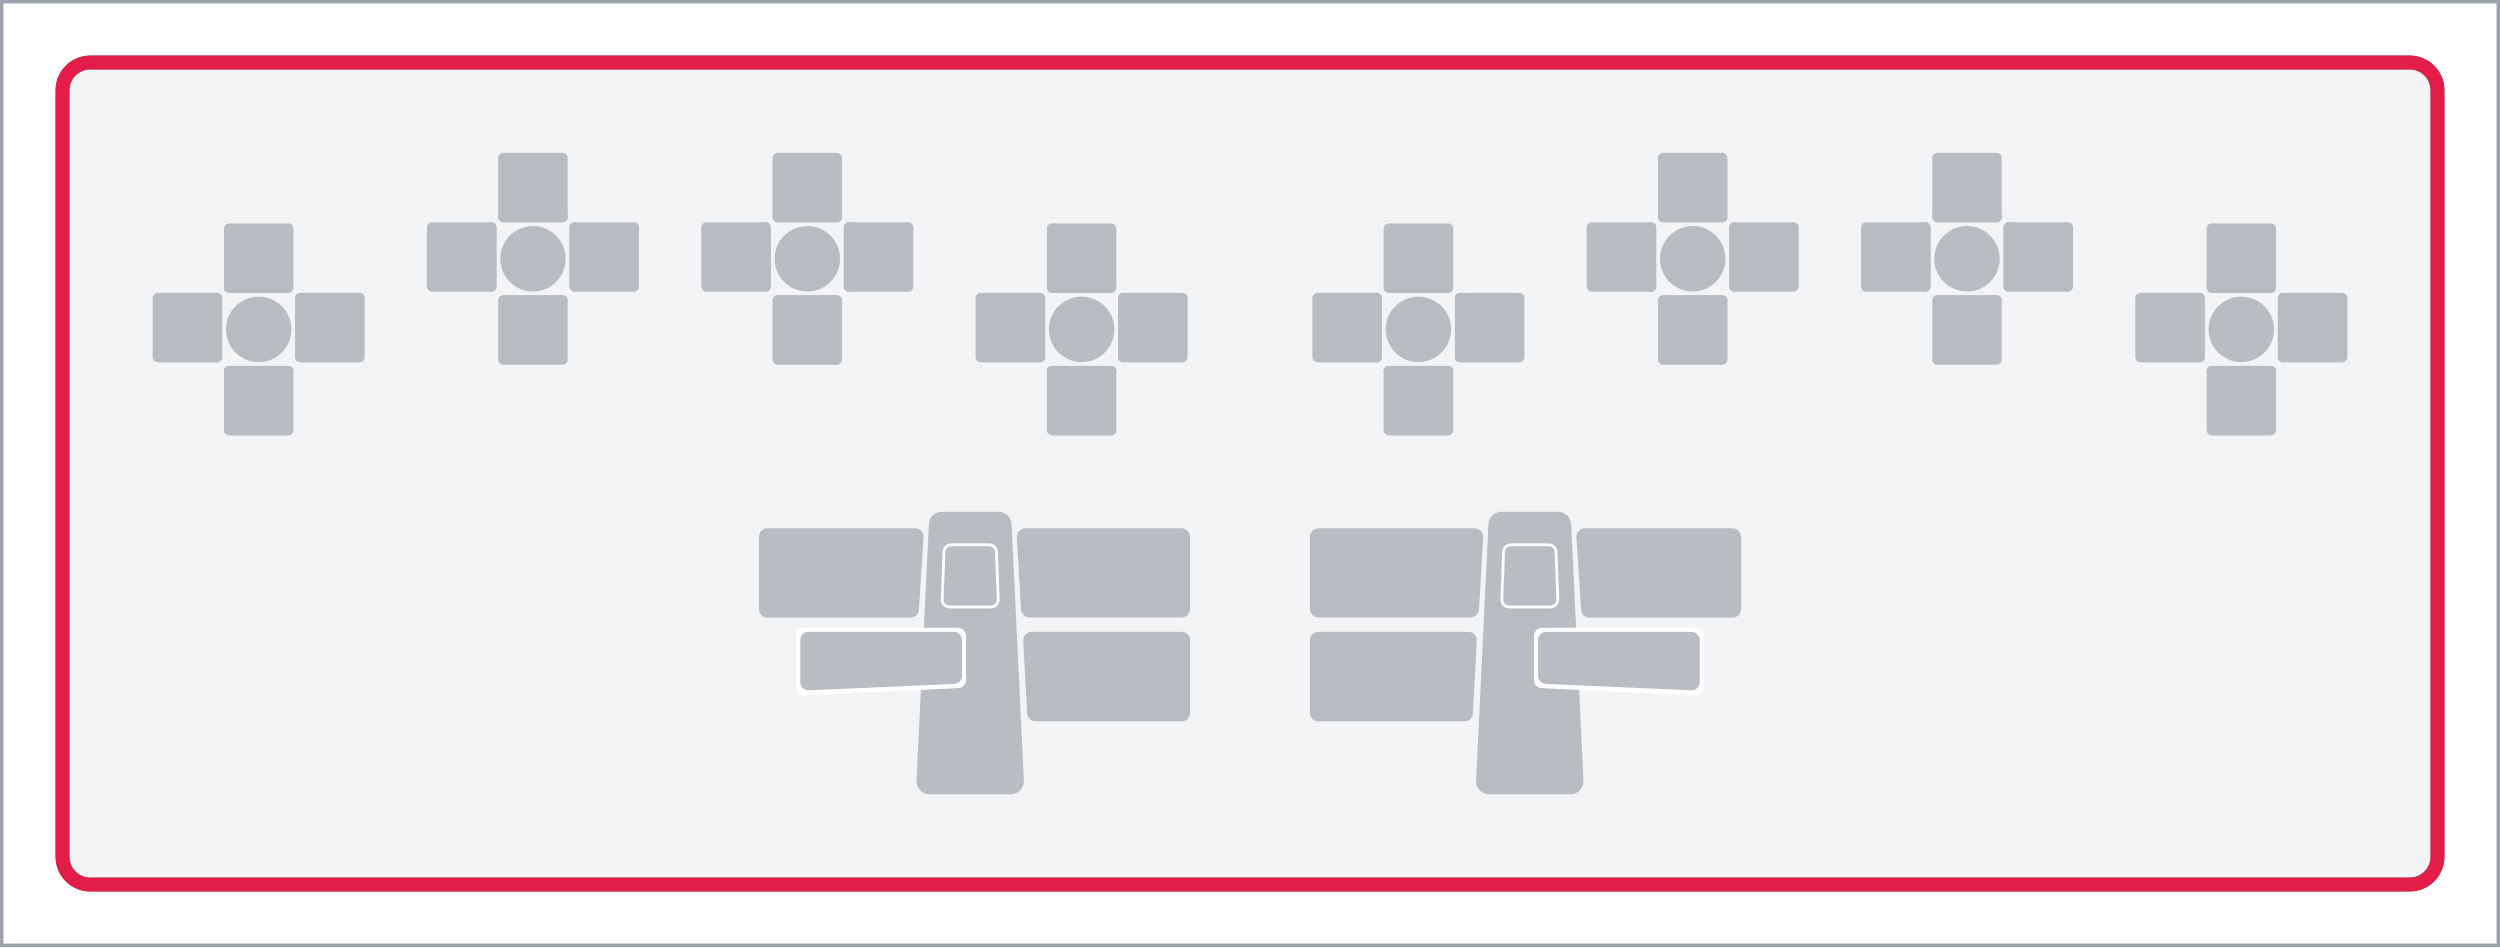
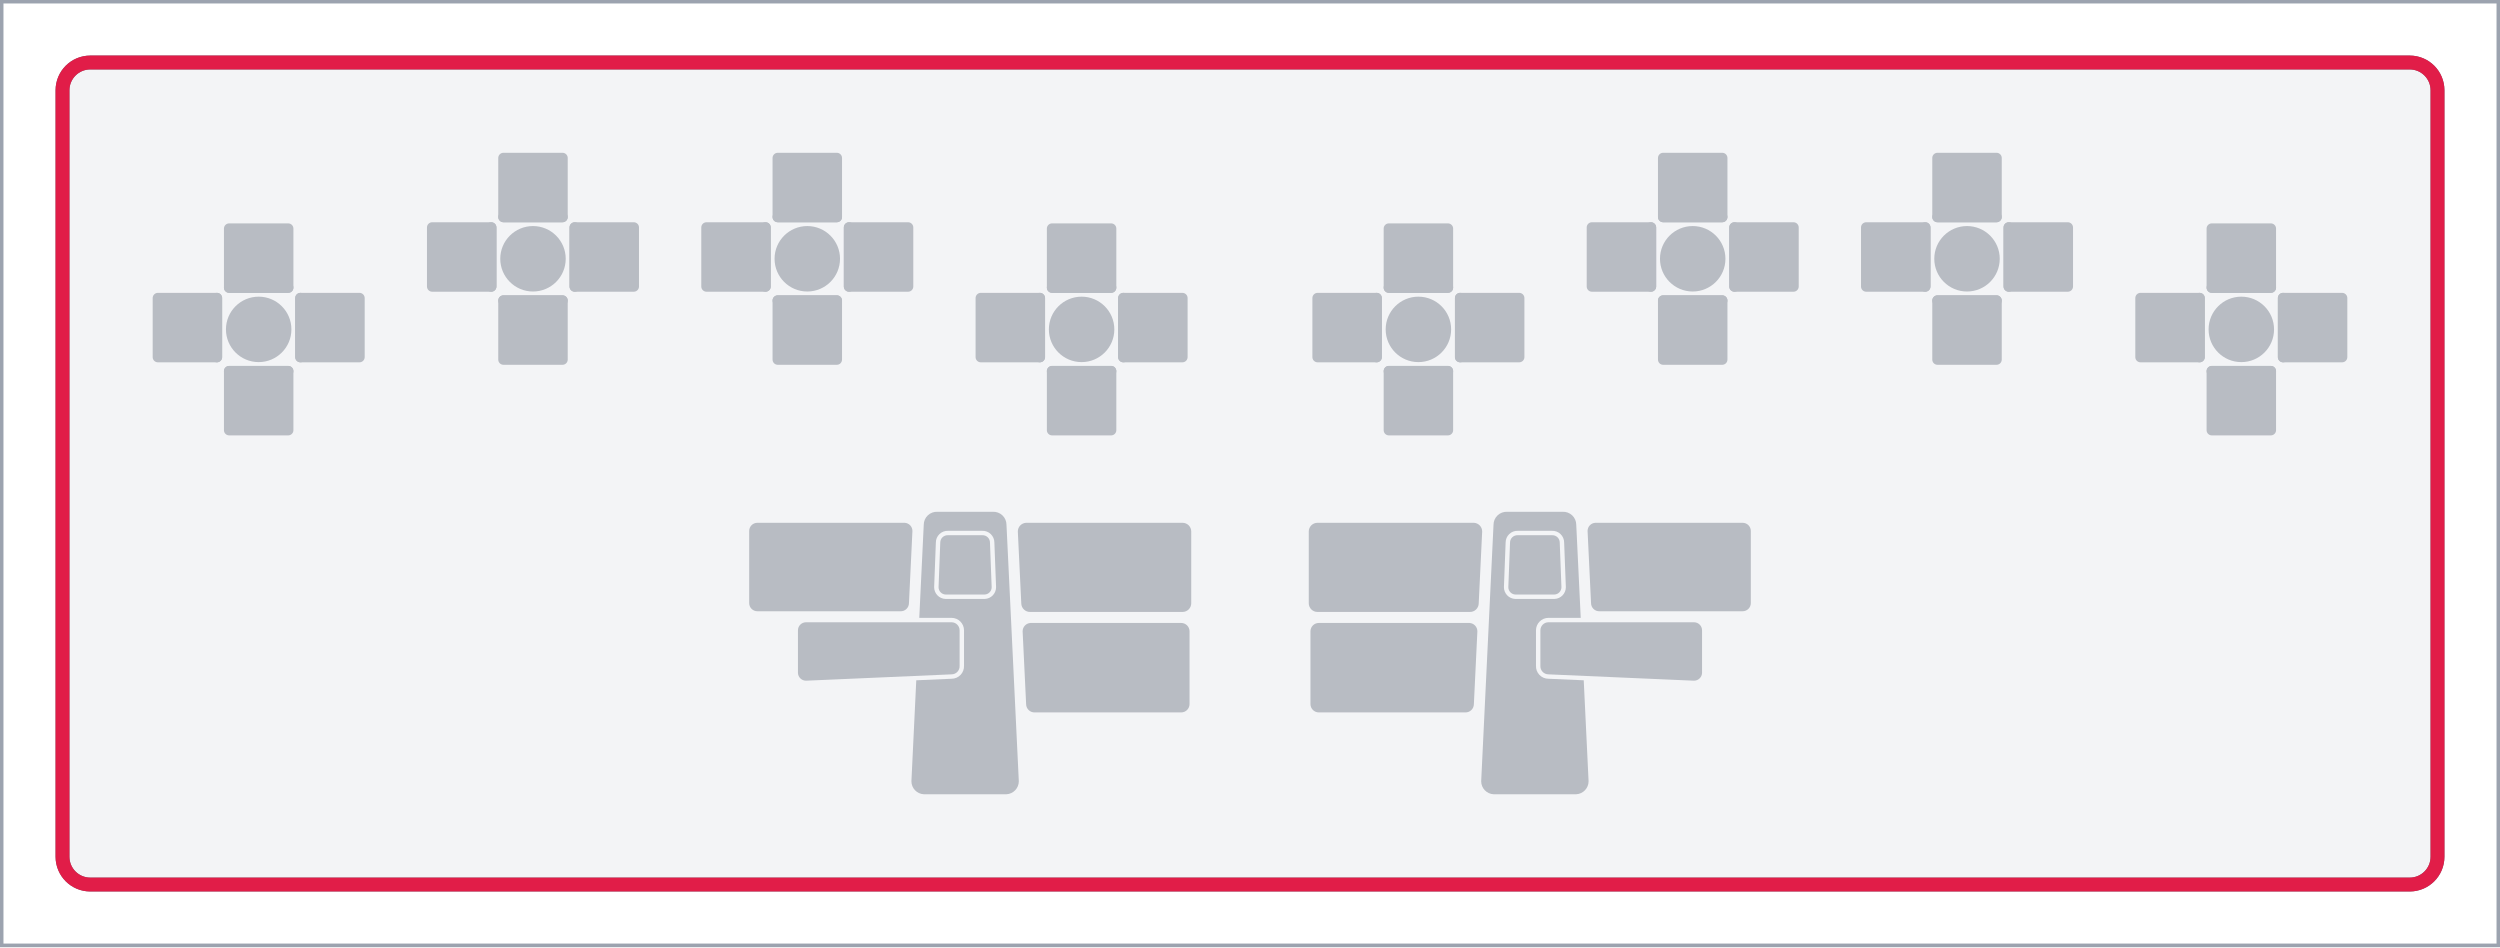
<svg xmlns="http://www.w3.org/2000/svg" width="720.0" height="272.748" viewBox="0 0 720.0 272.748">
  <defs>
</defs>
  <rect x="0.0" y="0.0" width="720.0" height="272.748" fill="#FFFFFF" stroke="none" />
  <rect x="18.0" y="18.0" width="684.0" height="236.748" rx="8.0" ry="8.0" fill="#F3F4F6" stroke="#6B7280" stroke-width="4.0" />
  <circle cx="311.5" cy="94.864" r="9.425" fill="#B8BCC3" />
  <rect x="301.496" y="64.333" width="20.008" height="20.008" rx="1.501" ry="1.501" fill="#B8BCC3" />
  <rect x="301.496" y="81.34" width="20.008" height="3.001" rx="1.501" ry="1.501" fill="#B8BCC3" />
  <rect x="322.022" y="84.341" width="20.008" height="20.008" rx="1.501" ry="1.501" fill="#B8BCC3" />
  <rect x="322.022" y="84.341" width="3.001" height="20.008" rx="1.501" ry="1.501" fill="#B8BCC3" />
  <rect x="301.496" y="105.386" width="20.008" height="20.008" rx="1.501" ry="1.501" fill="#B8BCC3" />
  <rect x="301.496" y="105.386" width="20.008" height="3.001" rx="1.501" ry="1.501" fill="#B8BCC3" />
  <rect x="280.969" y="84.341" width="20.008" height="20.008" rx="1.501" ry="1.501" fill="#B8BCC3" />
  <rect x="297.976" y="84.341" width="3.001" height="20.008" rx="1.501" ry="1.501" fill="#B8BCC3" />
  <circle cx="232.5" cy="74.53" r="9.425" fill="#B8BCC3" />
  <rect x="222.496" y="44.0" width="20.008" height="20.008" rx="1.501" ry="1.501" fill="#B8BCC3" />
  <rect x="222.496" y="61.007" width="20.008" height="3.001" rx="1.501" ry="1.501" fill="#B8BCC3" />
  <rect x="243.022" y="64.008" width="20.008" height="20.008" rx="1.501" ry="1.501" fill="#B8BCC3" />
  <rect x="243.022" y="64.008" width="3.001" height="20.008" rx="1.501" ry="1.501" fill="#B8BCC3" />
  <rect x="222.496" y="85.053" width="20.008" height="20.008" rx="1.501" ry="1.501" fill="#B8BCC3" />
  <rect x="222.496" y="85.053" width="20.008" height="3.001" rx="1.501" ry="1.501" fill="#B8BCC3" />
  <rect x="201.97" y="64.008" width="20.008" height="20.008" rx="1.501" ry="1.501" fill="#B8BCC3" />
  <rect x="218.976" y="64.008" width="3.001" height="20.008" rx="1.501" ry="1.501" fill="#B8BCC3" />
  <circle cx="153.5" cy="74.53" r="9.425" fill="#B8BCC3" />
  <rect x="143.496" y="44.0" width="20.008" height="20.008" rx="1.501" ry="1.501" fill="#B8BCC3" />
  <rect x="143.496" y="61.007" width="20.008" height="3.001" rx="1.501" ry="1.501" fill="#B8BCC3" />
  <rect x="164.022" y="64.008" width="20.008" height="20.008" rx="1.501" ry="1.501" fill="#B8BCC3" />
  <rect x="164.022" y="64.008" width="3.001" height="20.008" rx="1.501" ry="1.501" fill="#B8BCC3" />
  <rect x="143.496" y="85.053" width="20.008" height="20.008" rx="1.501" ry="1.501" fill="#B8BCC3" />
  <rect x="143.496" y="85.053" width="20.008" height="3.001" rx="1.501" ry="1.501" fill="#B8BCC3" />
  <rect x="122.969" y="64.008" width="20.008" height="20.008" rx="1.501" ry="1.501" fill="#B8BCC3" />
  <rect x="139.976" y="64.008" width="3.001" height="20.008" rx="1.501" ry="1.501" fill="#B8BCC3" />
  <circle cx="74.5" cy="94.864" r="9.425" fill="#B8BCC3" />
  <rect x="64.496" y="64.333" width="20.008" height="20.008" rx="1.501" ry="1.501" fill="#B8BCC3" />
  <rect x="64.496" y="81.34" width="20.008" height="3.001" rx="1.501" ry="1.501" fill="#B8BCC3" />
  <rect x="85.022" y="84.341" width="20.008" height="20.008" rx="1.501" ry="1.501" fill="#B8BCC3" />
  <rect x="85.022" y="84.341" width="3.001" height="20.008" rx="1.501" ry="1.501" fill="#B8BCC3" />
  <rect x="64.496" y="105.386" width="20.008" height="20.008" rx="1.501" ry="1.501" fill="#B8BCC3" />
  <rect x="64.496" y="105.386" width="20.008" height="3.001" rx="1.501" ry="1.501" fill="#B8BCC3" />
  <rect x="43.969" y="84.341" width="20.008" height="20.008" rx="1.501" ry="1.501" fill="#B8BCC3" />
  <rect x="60.976" y="84.341" width="3.001" height="20.008" rx="1.501" ry="1.501" fill="#B8BCC3" />
  <circle cx="408.5" cy="94.864" r="9.425" fill="#B8BCC3" />
  <rect x="398.496" y="64.333" width="20.008" height="20.008" rx="1.501" ry="1.501" fill="#B8BCC3" />
  <rect x="398.496" y="81.34" width="20.008" height="3.001" rx="1.501" ry="1.501" fill="#B8BCC3" />
  <rect x="419.022" y="84.341" width="20.008" height="20.008" rx="1.501" ry="1.501" fill="#B8BCC3" />
  <rect x="419.022" y="84.341" width="3.001" height="20.008" rx="1.501" ry="1.501" fill="#B8BCC3" />
  <rect x="398.496" y="105.386" width="20.008" height="20.008" rx="1.501" ry="1.501" fill="#B8BCC3" />
  <rect x="398.496" y="105.386" width="20.008" height="3.001" rx="1.501" ry="1.501" fill="#B8BCC3" />
  <rect x="377.969" y="84.341" width="20.008" height="20.008" rx="1.501" ry="1.501" fill="#B8BCC3" />
  <rect x="394.976" y="84.341" width="3.001" height="20.008" rx="1.501" ry="1.501" fill="#B8BCC3" />
  <circle cx="487.5" cy="74.53" r="9.425" fill="#B8BCC3" />
  <rect x="477.496" y="44.0" width="20.008" height="20.008" rx="1.501" ry="1.501" fill="#B8BCC3" />
  <rect x="477.496" y="61.007" width="20.008" height="3.001" rx="1.501" ry="1.501" fill="#B8BCC3" />
  <rect x="498.022" y="64.008" width="20.008" height="20.008" rx="1.501" ry="1.501" fill="#B8BCC3" />
  <rect x="498.022" y="64.008" width="3.001" height="20.008" rx="1.501" ry="1.501" fill="#B8BCC3" />
  <rect x="477.496" y="85.053" width="20.008" height="20.008" rx="1.501" ry="1.501" fill="#B8BCC3" />
  <rect x="477.496" y="85.053" width="20.008" height="3.001" rx="1.501" ry="1.501" fill="#B8BCC3" />
  <rect x="456.969" y="64.008" width="20.008" height="20.008" rx="1.501" ry="1.501" fill="#B8BCC3" />
  <rect x="473.976" y="64.008" width="3.001" height="20.008" rx="1.501" ry="1.501" fill="#B8BCC3" />
  <circle cx="566.5" cy="74.53" r="9.425" fill="#B8BCC3" />
  <rect x="556.496" y="44.0" width="20.008" height="20.008" rx="1.501" ry="1.501" fill="#B8BCC3" />
  <rect x="556.496" y="61.007" width="20.008" height="3.001" rx="1.501" ry="1.501" fill="#B8BCC3" />
  <rect x="577.023" y="64.008" width="20.008" height="20.008" rx="1.501" ry="1.501" fill="#B8BCC3" />
  <rect x="577.023" y="64.008" width="3.001" height="20.008" rx="1.501" ry="1.501" fill="#B8BCC3" />
  <rect x="556.496" y="85.053" width="20.008" height="20.008" rx="1.501" ry="1.501" fill="#B8BCC3" />
  <rect x="556.496" y="85.053" width="20.008" height="3.001" rx="1.501" ry="1.501" fill="#B8BCC3" />
  <rect x="535.97" y="64.008" width="20.008" height="20.008" rx="1.501" ry="1.501" fill="#B8BCC3" />
  <rect x="552.976" y="64.008" width="3.001" height="20.008" rx="1.501" ry="1.501" fill="#B8BCC3" />
  <circle cx="645.5" cy="94.864" r="9.425" fill="#B8BCC3" />
  <rect x="635.496" y="64.333" width="20.008" height="20.008" rx="1.501" ry="1.501" fill="#B8BCC3" />
  <rect x="635.496" y="81.34" width="20.008" height="3.001" rx="1.501" ry="1.501" fill="#B8BCC3" />
  <rect x="656.023" y="84.341" width="20.008" height="20.008" rx="1.501" ry="1.501" fill="#B8BCC3" />
  <rect x="656.023" y="84.341" width="3.001" height="20.008" rx="1.501" ry="1.501" fill="#B8BCC3" />
  <rect x="635.496" y="105.386" width="20.008" height="20.008" rx="1.501" ry="1.501" fill="#B8BCC3" />
  <rect x="635.496" y="105.386" width="20.008" height="3.001" rx="1.501" ry="1.501" fill="#B8BCC3" />
  <rect x="614.97" y="84.341" width="20.008" height="20.008" rx="1.501" ry="1.501" fill="#B8BCC3" />
  <rect x="631.976" y="84.341" width="3.001" height="20.008" rx="1.501" ry="1.501" fill="#B8BCC3" />
-   <path fill="#B8BCC3" d="M 267.506 151.145 A 3.755 3.755 0 0 1 271.441 147.394 L 287.399 147.394 A 3.755 3.755 0 0 1 291.334 151.145 L 294.885 224.998 A 3.755 3.755 0 0 1 291.31 228.748 L 267.53 228.748 A 3.755 3.755 0 0 1 263.955 224.998 Z" />
-   <path fill="#B8BCC3" d="M 218.592 154.528 A 2.378 2.378 0 0 1 220.97 152.15 L 263.775 152.15 A 2.378 2.378 0 0 1 265.999 154.523 L 264.642 175.486 A 2.378 2.378 0 0 1 262.11 177.859 L 220.97 177.859 A 2.378 2.378 0 0 1 218.592 175.481 Z" />
-   <path fill="#FFFFFF" d="M 229.318 183.144 A 2.328 2.328 0 0 1 231.646 180.816 L 275.878 180.816 A 2.328 2.328 0 0 1 278.206 183.144 L 278.206 195.743 A 2.328 2.328 0 0 1 275.881 198.183 L 231.644 200.312 A 2.328 2.328 0 0 1 229.318 198.096 Z" />
-   <path fill="#B8BCC3" d="M 230.482 184.308 A 2.328 2.328 0 0 1 232.81 181.98 L 274.714 181.98 A 2.328 2.328 0 0 1 277.042 184.308 L 277.042 194.551 A 2.328 2.328 0 0 1 274.716 196.981 L 232.808 198.809 A 2.328 2.328 0 0 1 230.482 196.583 Z" />
-   <path fill="#B8BCC3" d="M 292.833 154.649 A 2.503 2.503 0 0 1 295.19 152.15 L 340.248 152.15 A 2.503 2.503 0 0 1 342.751 154.654 L 342.751 175.321 A 2.503 2.503 0 0 1 340.248 177.824 L 296.692 177.824 A 2.503 2.503 0 0 1 294.043 175.325 Z" />
-   <path fill="#B8BCC3" d="M 294.69 184.386 A 2.409 2.409 0 0 1 296.974 181.98 L 340.342 181.98 A 2.409 2.409 0 0 1 342.751 184.39 L 342.751 205.339 A 2.409 2.409 0 0 1 340.342 207.748 L 298.323 207.748 A 2.409 2.409 0 0 1 295.788 205.342 Z" />
-   <path fill="#B8BCC3" stroke="#FFFFFF" stroke-width="0.814" d="M 271.859 159.02 A 2.115 2.115 0 0 1 274.051 156.906 L 284.789 156.906 A 2.115 2.115 0 0 1 286.981 159.02 L 287.479 172.691 A 2.115 2.115 0 0 1 285.44 174.804 L 273.4 174.804 A 2.115 2.115 0 0 1 271.361 172.691 Z" />
-   <path fill="#B8BCC3" d="M 428.666 151.145 A 3.755 3.755 0 0 1 432.601 147.394 L 448.559 147.394 A 3.755 3.755 0 0 1 452.494 151.145 L 456.045 224.998 A 3.755 3.755 0 0 1 452.47 228.748 L 428.69 228.748 A 3.755 3.755 0 0 1 425.115 224.998 Z" />
-   <path fill="#B8BCC3" d="M 454.001 154.523 A 2.378 2.378 0 0 1 456.225 152.15 L 499.03 152.15 A 2.378 2.378 0 0 1 501.408 154.528 L 501.408 175.481 A 2.378 2.378 0 0 1 499.03 177.859 L 457.89 177.859 A 2.378 2.378 0 0 1 455.358 175.486 Z" />
-   <path fill="#FFFFFF" d="M 441.794 183.144 A 2.328 2.328 0 0 1 444.122 180.816 L 488.354 180.816 A 2.328 2.328 0 0 1 490.682 183.144 L 490.682 198.096 A 2.328 2.328 0 0 1 488.356 200.312 L 444.119 198.183 A 2.328 2.328 0 0 1 441.794 195.743 Z" />
-   <path fill="#B8BCC3" d="M 442.958 184.308 A 2.328 2.328 0 0 1 445.286 181.98 L 487.19 181.98 A 2.328 2.328 0 0 1 489.518 184.308 L 489.518 196.583 A 2.328 2.328 0 0 1 487.192 198.809 L 445.284 196.981 A 2.328 2.328 0 0 1 442.958 194.551 Z" />
-   <path fill="#B8BCC3" d="M 377.249 154.654 A 2.503 2.503 0 0 1 379.752 152.15 L 424.81 152.15 A 2.503 2.503 0 0 1 427.167 154.649 L 425.957 175.325 A 2.503 2.503 0 0 1 423.308 177.824 L 379.752 177.824 A 2.503 2.503 0 0 1 377.249 175.321 Z" />
-   <path fill="#B8BCC3" d="M 377.249 184.39 A 2.409 2.409 0 0 1 379.658 181.98 L 423.026 181.98 A 2.409 2.409 0 0 1 425.31 184.386 L 424.212 205.342 A 2.409 2.409 0 0 1 421.677 207.748 L 379.658 207.748 A 2.409 2.409 0 0 1 377.249 205.339 Z" />
-   <path fill="#B8BCC3" stroke="#FFFFFF" stroke-width="0.814" d="M 433.019 159.02 A 2.115 2.115 0 0 1 435.211 156.906 L 445.949 156.906 A 2.115 2.115 0 0 1 448.141 159.02 L 448.639 172.691 A 2.115 2.115 0 0 1 446.6 174.804 L 434.56 174.804 A 2.115 2.115 0 0 1 432.521 172.691 Z" />
+   <path d="M266.039 151.145C266.039 150.118 266.46 149.135 267.203 148.427C267.947 147.718 268.948 147.345 269.974 147.394H285.932C286.958 147.345 287.959 147.718 288.703 148.427C289.446 149.135 289.867 150.118 289.867 151.145L293.418 224.998C293.418 227.001 291.844 228.652 289.843 228.748H266.063C264.061 228.652 262.488 227.001 262.488 224.998L263.886 195.924L274.043 195.481C275.024 195.481 275.962 195.081 276.641 194.372C277.319 193.663 277.679 192.708 277.636 191.728V181.539C277.636 179.553 276.026 177.943 274.04 177.943H264.75ZM269.525 156.255 269.035 169.114C269.035 170.933 270.473 172.426 272.29 172.495H283.616C285.433 172.426 286.87 170.933 286.87 169.114L286.38 156.255C286.38 155.336 286.006 154.456 285.343 153.818C284.681 153.18 283.787 152.839 282.868 152.874H273.038C272.119 152.839 271.225 153.18 270.562 153.818C269.9 154.456 269.525 155.336 269.525 156.255Z" fill="#B8BCC3" />
+   <path fill="#B8BCC3" d="M 215.763 152.922 A 2.356 2.356 0 0 1 218.119 150.565 L 260.536 150.565 A 2.356 2.356 0 0 1 262.779 152.919 L 261.781 173.687 A 2.356 2.356 0 0 1 259.311 176.041 L 218.119 176.041 A 2.356 2.356 0 0 1 215.763 173.684 Z" />
+   <path fill="#B8BCC3" d="M 229.808 181.539 A 2.328 2.328 0 0 1 232.136 179.211 L 274.04 179.211 A 2.328 2.328 0 0 1 276.367 181.539 L 276.367 191.782 A 2.328 2.328 0 0 1 274.042 194.212 L 232.134 196.041 A 2.328 2.328 0 0 1 229.808 193.814 Z" />
+   <path fill="#B8BCC3" d="M 293.134 153.065 A 2.503 2.503 0 0 1 295.517 150.565 L 340.574 150.565 A 2.503 2.503 0 0 1 343.077 153.068 L 343.077 173.736 A 2.503 2.503 0 0 1 340.574 176.239 L 296.751 176.239 A 2.503 2.503 0 0 1 294.128 173.739 Z" />
+   <path fill="#B8BCC3" d="M 294.516 181.816 A 2.409 2.409 0 0 1 296.81 179.41 L 340.177 179.41 A 2.409 2.409 0 0 1 342.587 181.819 L 342.587 202.769 A 2.409 2.409 0 0 1 340.177 205.178 L 298.048 205.178 A 2.409 2.409 0 0 1 295.523 202.771 Z" />
+   <path fill="#B8BCC3" d="M 270.795 156.256 A 2.115 2.115 0 0 1 272.99 154.143 L 282.915 154.143 A 2.115 2.115 0 0 1 285.111 156.256 L 285.601 169.113 A 2.115 2.115 0 0 1 283.566 171.227 L 272.339 171.227 A 2.115 2.115 0 0 1 270.305 169.113 Z" />
+   <path d="M430.133 151.145C430.133 150.118 430.554 149.135 431.297 148.427C432.041 147.718 433.042 147.345 434.068 147.394H450.026C451.052 147.345 452.053 147.718 452.797 148.427C453.54 149.135 453.961 150.118 453.961 151.145L455.25 177.943H445.96C443.974 177.943 442.364 179.553 442.364 181.539V191.728C442.321 192.708 442.681 193.663 443.359 194.372C444.038 195.081 444.976 195.481 445.957 195.481L456.114 195.924L457.512 224.998C457.512 227.001 455.939 228.652 453.937 228.748H430.157C428.156 228.652 426.582 227.001 426.582 224.998ZM433.62 156.255 433.13 169.114C433.13 170.933 434.567 172.426 436.384 172.495H447.71C449.527 172.426 450.965 170.933 450.965 169.114L450.475 156.255C450.475 155.336 450.1 154.456 449.438 153.818C448.775 153.18 447.881 152.839 446.962 152.874H437.132C436.213 152.839 435.319 153.18 434.657 153.818C433.994 154.456 433.62 155.336 433.62 156.255Z" fill="#B8BCC3" />
+   <path fill="#B8BCC3" d="M 457.221 152.919 A 2.356 2.356 0 0 1 459.464 150.565 L 501.881 150.565 A 2.356 2.356 0 0 1 504.237 152.922 L 504.237 173.684 A 2.356 2.356 0 0 1 501.881 176.041 L 460.689 176.041 A 2.356 2.356 0 0 1 458.219 173.687 Z" />
+   <path fill="#B8BCC3" d="M 443.633 181.539 A 2.328 2.328 0 0 1 445.96 179.211 L 487.864 179.211 A 2.328 2.328 0 0 1 490.192 181.539 L 490.192 193.814 A 2.328 2.328 0 0 1 487.866 196.041 L 445.958 194.212 A 2.328 2.328 0 0 1 443.633 191.782 Z" />
+   <path fill="#B8BCC3" d="M 376.923 153.068 A 2.503 2.503 0 0 1 379.426 150.565 L 424.483 150.565 A 2.503 2.503 0 0 1 426.866 153.065 L 425.872 173.739 A 2.503 2.503 0 0 1 423.249 176.239 L 379.426 176.239 A 2.503 2.503 0 0 1 376.923 173.736 Z" />
+   <path fill="#B8BCC3" d="M 377.413 181.819 A 2.409 2.409 0 0 1 379.823 179.41 L 423.19 179.41 A 2.409 2.409 0 0 1 425.484 181.816 L 424.477 202.771 A 2.409 2.409 0 0 1 421.952 205.178 L 379.823 205.178 A 2.409 2.409 0 0 1 377.413 202.769 Z" />
+   <path fill="#B8BCC3" d="M 434.889 156.256 A 2.115 2.115 0 0 1 437.085 154.143 L 447.01 154.143 A 2.115 2.115 0 0 1 449.205 156.256 L 449.695 169.113 A 2.115 2.115 0 0 1 447.661 171.227 L 436.434 171.227 A 2.115 2.115 0 0 1 434.399 169.113 Z" />
  <rect x="18.0" y="18.0" width="684.0" height="236.748" rx="8.0" ry="8.0" fill="none" stroke="#E11D48" stroke-width="4.0" />
  <rect x="0.5" y="0.5" width="719.0" height="271.748" fill="none" stroke="#9CA3AF" stroke-width="1.0" />
</svg>
